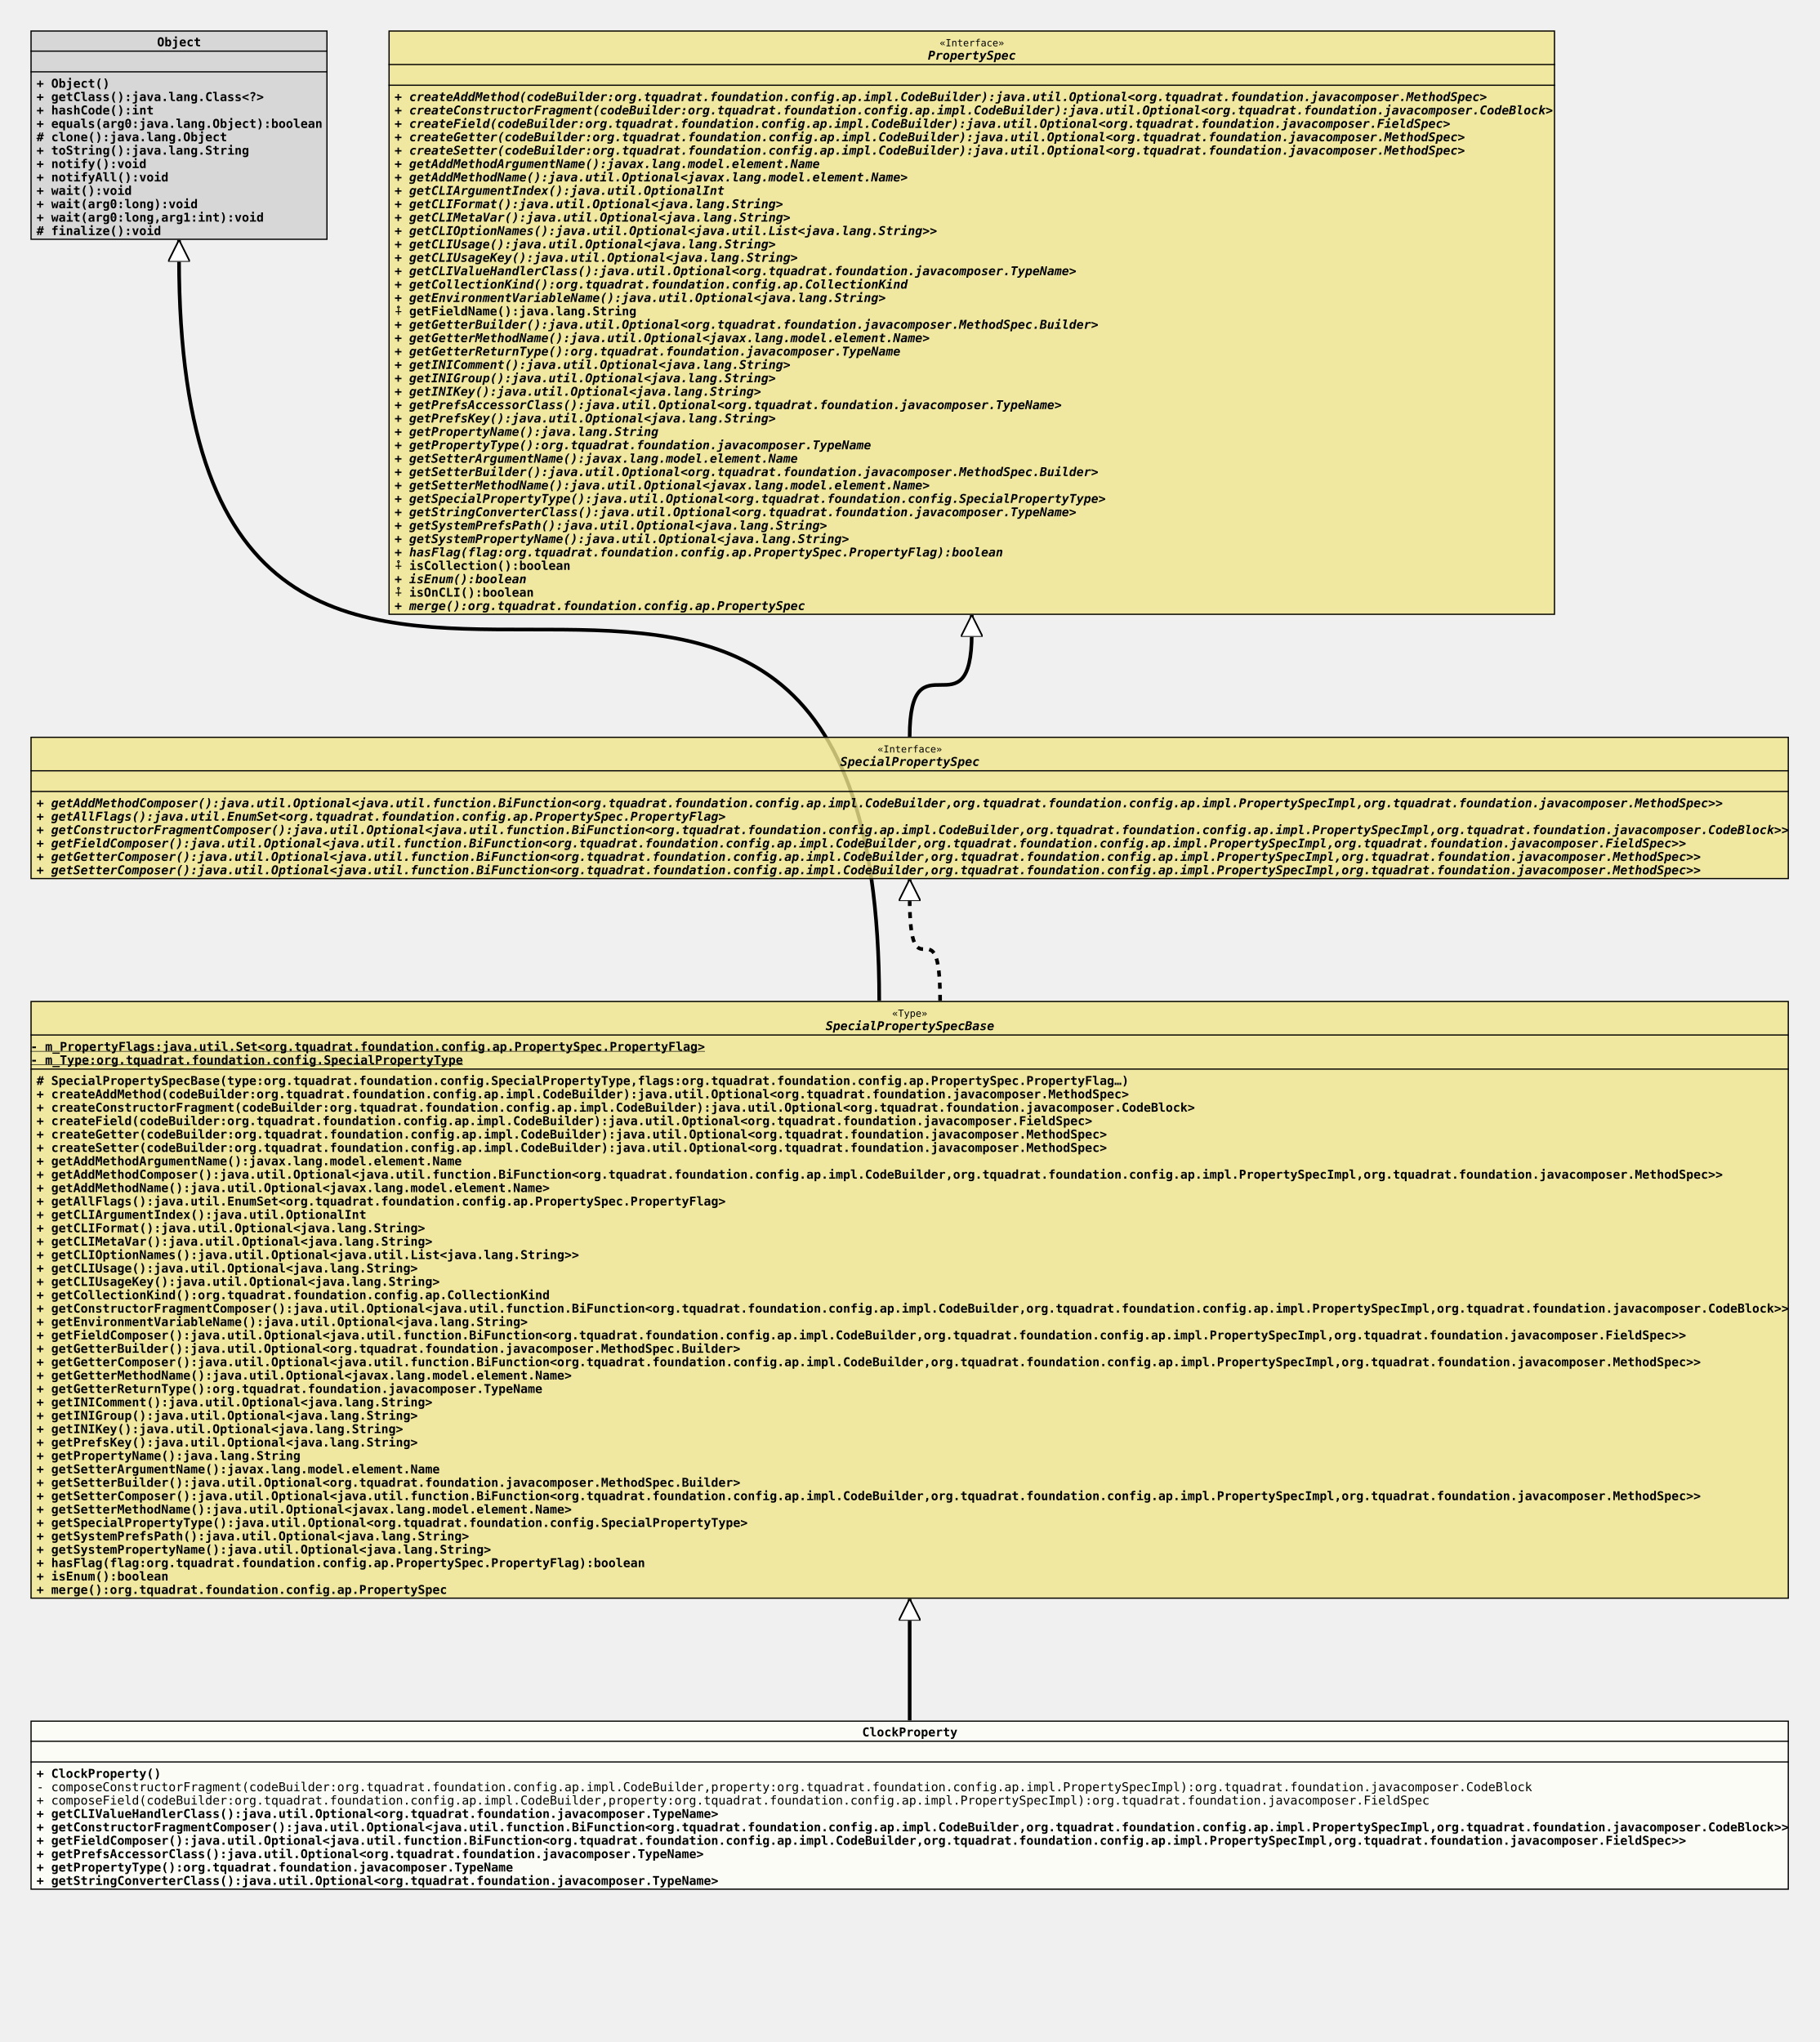
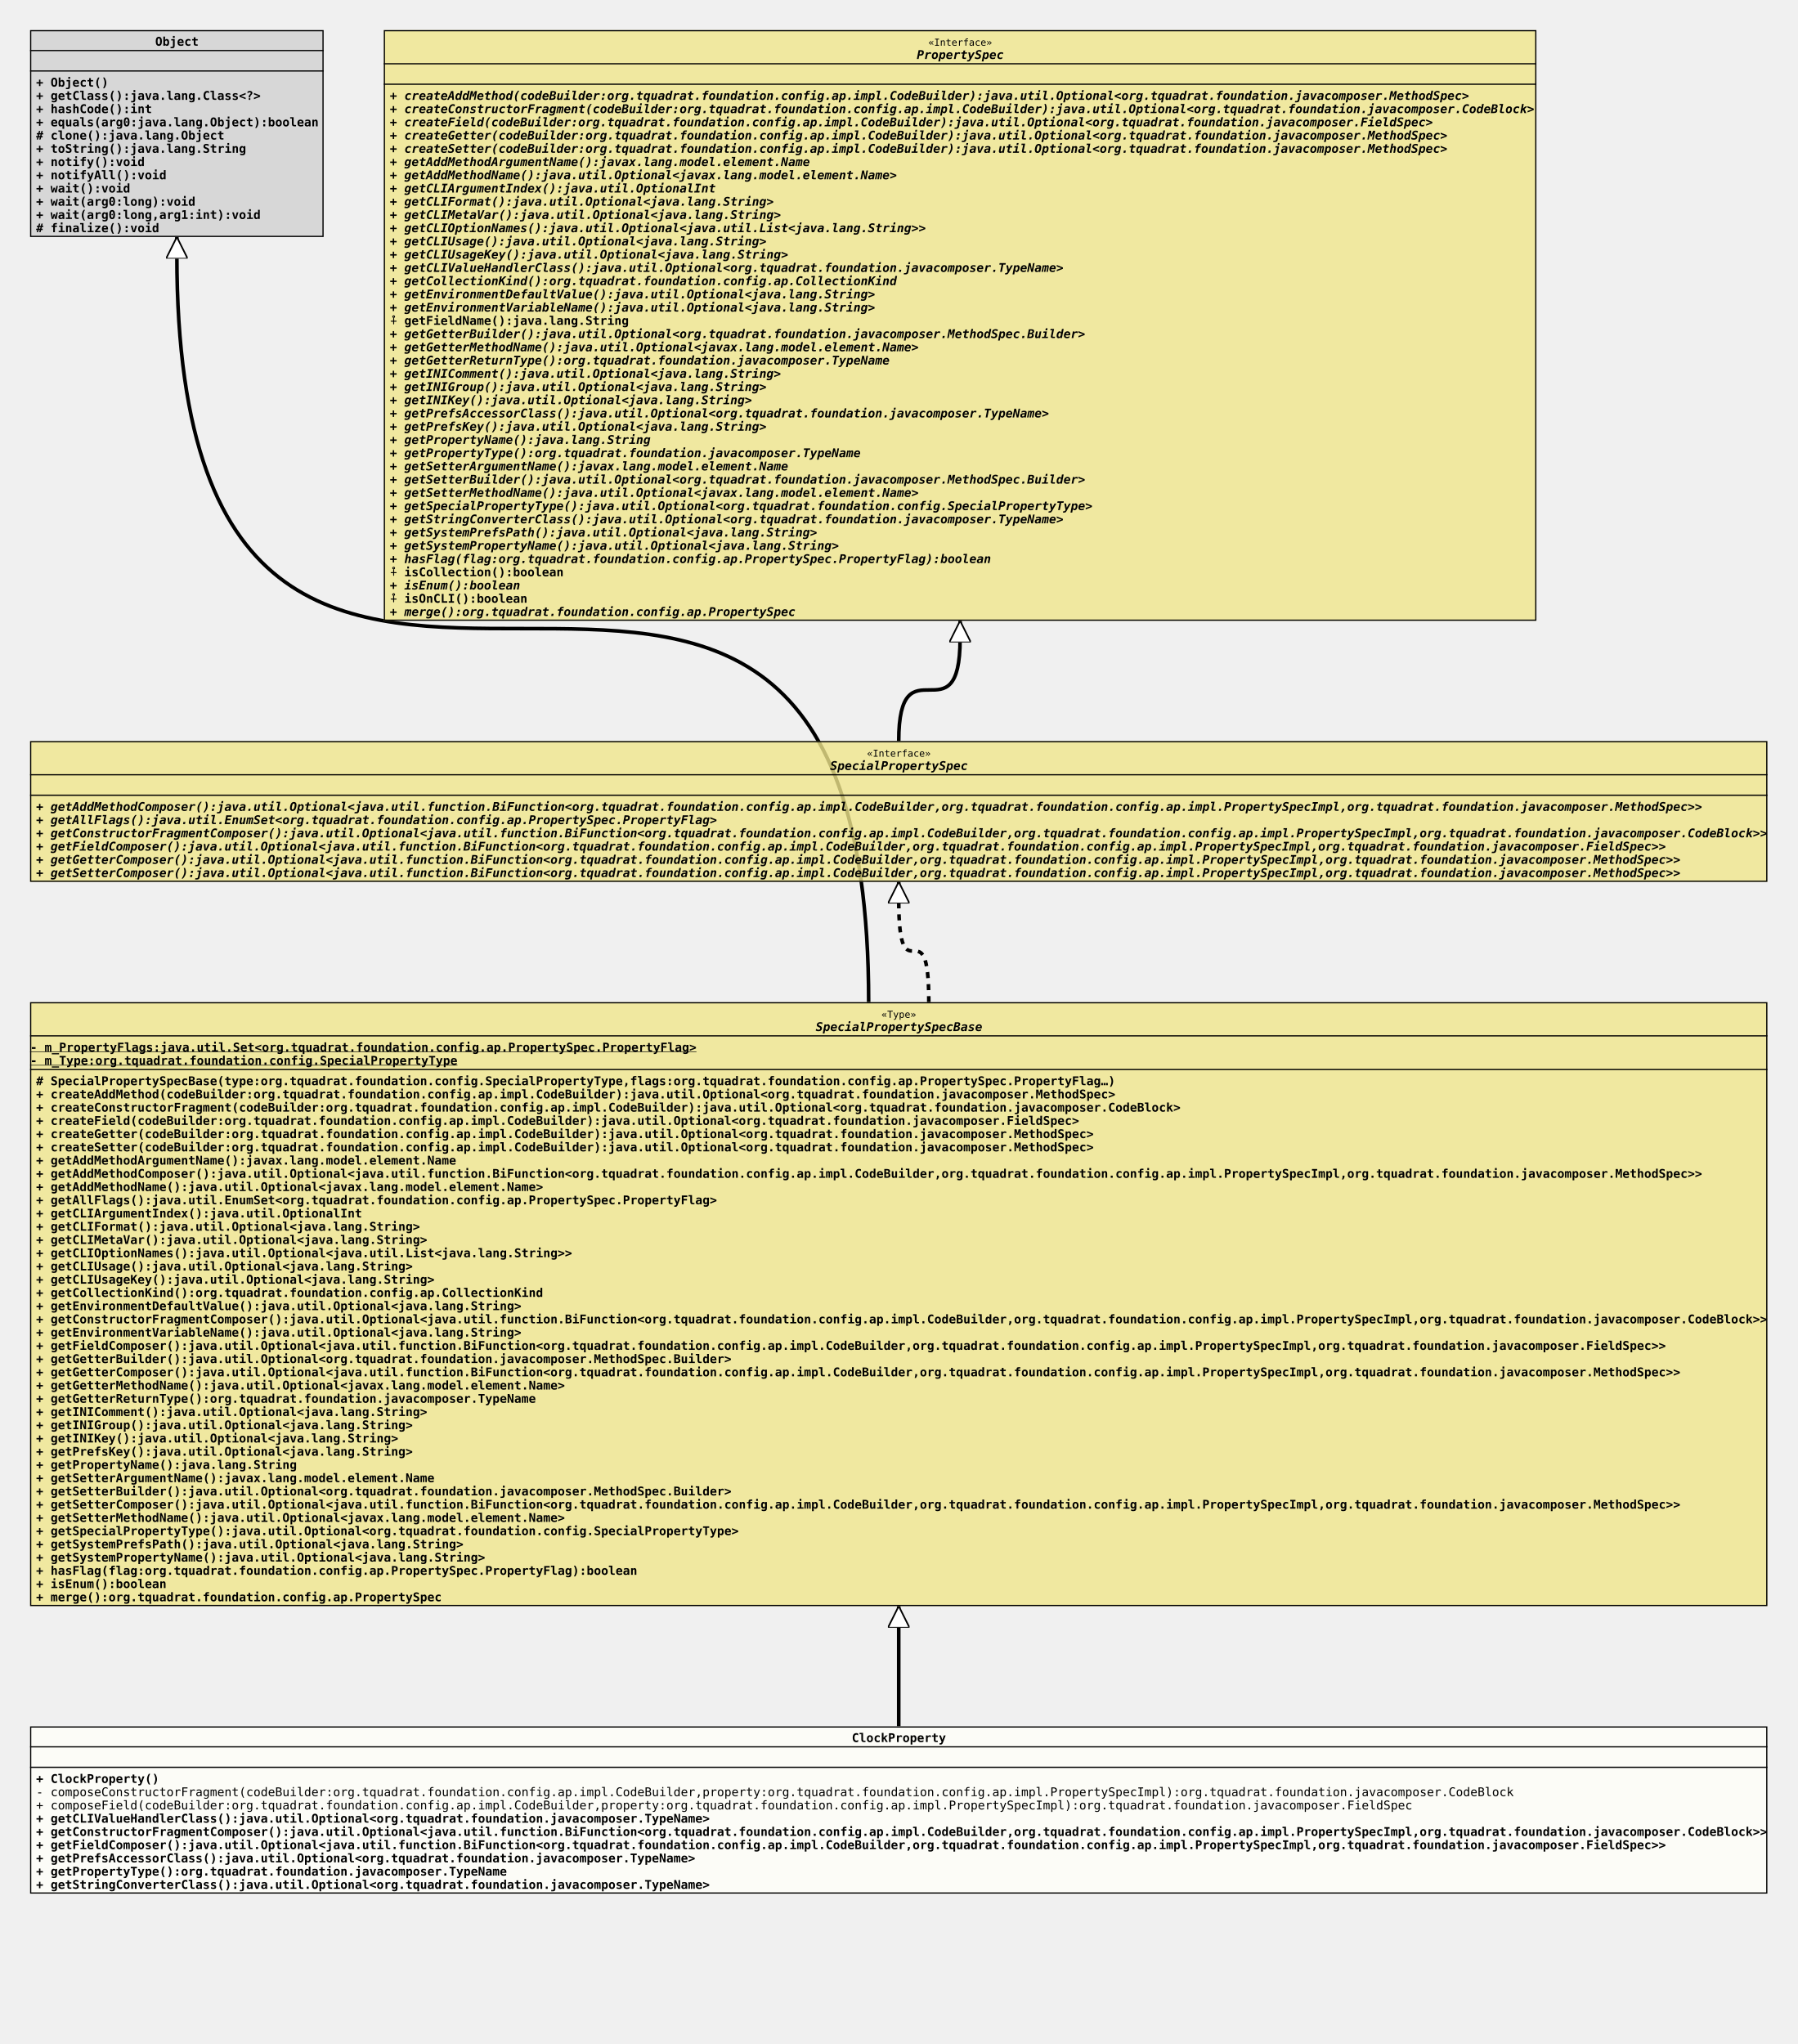
- <svg xmlns="http://www.w3.org/2000/svg" xmlns:xlink="http://www.w3.org/1999/xlink" version="1.1" baseProfile="full" width="1494.000" height="1677.000">
+ <svg xmlns="http://www.w3.org/2000/svg" xmlns:xlink="http://www.w3.org/1999/xlink" version="1.1" baseProfile="full" width="1494.000" height="1699.000">
  <defs>
    <style>
            line
            {
              stroke: black;
            }
            line.separator
            {
              stroke:       black;
              stroke-width: 1;
            }
            marker
            {
              fill: white;
            }
            path
            {
              fill:   white;
              stroke: black;
            }
            path.implementation
            {
              fill:             none;
              stroke-dasharray: 5,5;
              stroke-width:     3;
            }
            path.inheritance
            {
              fill:         none;
              stroke-width: 3;
            }
            rect
            {
              fill:         none;
              stroke:       black;
              stroke-width: 2;
            }
            rect.externalClass
            {
              fill:         #D0D0D0;
              fill-opacity: 0.8;
            }
            rect.focusClass
            {
              fill:         #FFFFF9;
              fill-opacity: 0.8;
            }
            rect.otherClass
            {
              fill:         #F0E68C;
              fill-opacity: 0.8;
            }
            rect.template
            {
              fill:             #FFFFFF;
              fill-opacity:     1.0;
              stroke-dasharray: 3,3;
            }
            text
            {
              font-family: monospace;
              font-size:   10px;
              font-weight: bold;
            }
            text.abstract
            {
              font-style: italic;
            }
            text.final
            {
              text-decoration: underline;
            }
            text.static
            {
              font-weight: normal;
            }
            text.stereotype
            {
              font-size:   8px;
              font-weight: normal;
            }
            </style>
    <marker id="inheritance" viewBox="0,0,40,40" markerUnits="strokeWidth" refX="40" refY="20" markerWidth="6" markerHeight="6" orient="auto">
      <path d="M40,20 l-40,-20 v40 Z" fill="#ffffff" stroke="#000000" stroke-width="3" />
    </marker>
    <marker id="implementation" viewBox="0,0,40,40" markerUnits="strokeWidth" refX="40" refY="20" markerWidth="6" markerHeight="6" orient="auto">
      <path d="M40,20 l-40,-20 v40 Z" fill="#ffffff" stroke="#000000" stroke-width="3" />
    </marker>
    <clipPath id="ID000001">
      <rect class="focusClass" height="139.000" width="1444.000" x="0.000" y="0.000" />
    </clipPath>
    <symbol id="org.tquadrat.foundation.config.ap.impl.specialprops.ClockProperty">
      <g>
        <g class="focusClass" clip-path="url(#ID000001)">
          <rect x="0.000" y="0.000" width="1444.000" height="139.000" class="focusClass" />
          <line x1="0.000" y1="17.000" x2="1444.000" y2="17.000" class="separator" />
          <text x="683.000" y="13.000">ClockProperty</text>
          <line x1="0.000" y1="34.000" x2="1444.000" y2="34.000" class="separator" />
          <text x="5.000" y="30.000" />
          <text x="5.000" y="47.000">+ ClockProperty()</text>
          <text x="5.000" y="58.000" class="static">- composeConstructorFragment(codeBuilder:org.tquadrat.foundation.config.ap.impl.CodeBuilder,property:org.tquadrat.foundation.config.ap.impl.PropertySpecImpl):org.tquadrat.foundation.javacomposer.CodeBlock</text>
          <text x="5.000" y="69.000" class="static">+ composeField(codeBuilder:org.tquadrat.foundation.config.ap.impl.CodeBuilder,property:org.tquadrat.foundation.config.ap.impl.PropertySpecImpl):org.tquadrat.foundation.javacomposer.FieldSpec</text>
          <text x="5.000" y="80.000">+ getCLIValueHandlerClass():java.util.Optional&lt;org.tquadrat.foundation.javacomposer.TypeName&gt;</text>
          <text x="5.000" y="91.000">+ getConstructorFragmentComposer():java.util.Optional&lt;java.util.function.BiFunction&lt;org.tquadrat.foundation.config.ap.impl.CodeBuilder,org.tquadrat.foundation.config.ap.impl.PropertySpecImpl,org.tquadrat.foundation.javacomposer.CodeBlock&gt;&gt;</text>
          <text x="5.000" y="102.000">+ getFieldComposer():java.util.Optional&lt;java.util.function.BiFunction&lt;org.tquadrat.foundation.config.ap.impl.CodeBuilder,org.tquadrat.foundation.config.ap.impl.PropertySpecImpl,org.tquadrat.foundation.javacomposer.FieldSpec&gt;&gt;</text>
          <text x="5.000" y="113.000">+ getPrefsAccessorClass():java.util.Optional&lt;org.tquadrat.foundation.javacomposer.TypeName&gt;</text>
          <text x="5.000" y="124.000">+ getPropertyType():org.tquadrat.foundation.javacomposer.TypeName</text>
          <text x="5.000" y="135.000">+ getStringConverterClass():java.util.Optional&lt;org.tquadrat.foundation.javacomposer.TypeName&gt;</text>
        </g>
      </g>
    </symbol>
    <clipPath id="ID000002">
-       <rect class="otherClass" height="491.000" width="1444.000" x="0.000" y="0.000" />
+       <rect class="otherClass" height="502.000" width="1444.000" x="0.000" y="0.000" />
    </clipPath>
    <symbol id="org.tquadrat.foundation.config.ap.impl.specialprops.SpecialPropertySpecBase">
      <g>
        <g clip-path="url(#ID000002)">
-           <rect x="0.000" y="0.000" width="1444.000" height="491.000" class="otherClass" />
+           <rect x="0.000" y="0.000" width="1444.000" height="502.000" class="otherClass" />
          <line x1="0.000" y1="28.000" x2="1444.000" y2="28.000" class="separator" />
          <text x="707.600" y="13.000" class="stereotype">«Type»</text>
          <text x="653.000" y="24.000" class="abstract">SpecialPropertySpecBase</text>
          <line x1="0.000" y1="56.000" x2="1444.000" y2="56.000" class="separator" />
          <text y="41.000" class="final">- m_PropertyFlags:java.util.Set&lt;org.tquadrat.foundation.config.ap.PropertySpec.PropertyFlag&gt;</text>
          <text y="52.000" class="final">- m_Type:org.tquadrat.foundation.config.SpecialPropertyType</text>
          <text x="5.000" y="69.000"># SpecialPropertySpecBase(type:org.tquadrat.foundation.config.SpecialPropertyType,flags:org.tquadrat.foundation.config.ap.PropertySpec.PropertyFlag…)</text>
          <text x="5.000" y="80.000">+ createAddMethod(codeBuilder:org.tquadrat.foundation.config.ap.impl.CodeBuilder):java.util.Optional&lt;org.tquadrat.foundation.javacomposer.MethodSpec&gt;</text>
          <text x="5.000" y="91.000">+ createConstructorFragment(codeBuilder:org.tquadrat.foundation.config.ap.impl.CodeBuilder):java.util.Optional&lt;org.tquadrat.foundation.javacomposer.CodeBlock&gt;</text>
          <text x="5.000" y="102.000">+ createField(codeBuilder:org.tquadrat.foundation.config.ap.impl.CodeBuilder):java.util.Optional&lt;org.tquadrat.foundation.javacomposer.FieldSpec&gt;</text>
          <text x="5.000" y="113.000">+ createGetter(codeBuilder:org.tquadrat.foundation.config.ap.impl.CodeBuilder):java.util.Optional&lt;org.tquadrat.foundation.javacomposer.MethodSpec&gt;</text>
          <text x="5.000" y="124.000">+ createSetter(codeBuilder:org.tquadrat.foundation.config.ap.impl.CodeBuilder):java.util.Optional&lt;org.tquadrat.foundation.javacomposer.MethodSpec&gt;</text>
          <text x="5.000" y="135.000">+ getAddMethodArgumentName():javax.lang.model.element.Name</text>
          <text x="5.000" y="146.000">+ getAddMethodComposer():java.util.Optional&lt;java.util.function.BiFunction&lt;org.tquadrat.foundation.config.ap.impl.CodeBuilder,org.tquadrat.foundation.config.ap.impl.PropertySpecImpl,org.tquadrat.foundation.javacomposer.MethodSpec&gt;&gt;</text>
          <text x="5.000" y="157.000">+ getAddMethodName():java.util.Optional&lt;javax.lang.model.element.Name&gt;</text>
          <text x="5.000" y="168.000">+ getAllFlags():java.util.EnumSet&lt;org.tquadrat.foundation.config.ap.PropertySpec.PropertyFlag&gt;</text>
          <text x="5.000" y="179.000">+ getCLIArgumentIndex():java.util.OptionalInt</text>
          <text x="5.000" y="190.000">+ getCLIFormat():java.util.Optional&lt;java.lang.String&gt;</text>
          <text x="5.000" y="201.000">+ getCLIMetaVar():java.util.Optional&lt;java.lang.String&gt;</text>
          <text x="5.000" y="212.000">+ getCLIOptionNames():java.util.Optional&lt;java.util.List&lt;java.lang.String&gt;&gt;</text>
          <text x="5.000" y="223.000">+ getCLIUsage():java.util.Optional&lt;java.lang.String&gt;</text>
          <text x="5.000" y="234.000">+ getCLIUsageKey():java.util.Optional&lt;java.lang.String&gt;</text>
          <text x="5.000" y="245.000">+ getCollectionKind():org.tquadrat.foundation.config.ap.CollectionKind</text>
-           <text x="5.000" y="256.000">+ getConstructorFragmentComposer():java.util.Optional&lt;java.util.function.BiFunction&lt;org.tquadrat.foundation.config.ap.impl.CodeBuilder,org.tquadrat.foundation.config.ap.impl.PropertySpecImpl,org.tquadrat.foundation.javacomposer.CodeBlock&gt;&gt;</text>
-           <text x="5.000" y="267.000">+ getEnvironmentVariableName():java.util.Optional&lt;java.lang.String&gt;</text>
-           <text x="5.000" y="278.000">+ getFieldComposer():java.util.Optional&lt;java.util.function.BiFunction&lt;org.tquadrat.foundation.config.ap.impl.CodeBuilder,org.tquadrat.foundation.config.ap.impl.PropertySpecImpl,org.tquadrat.foundation.javacomposer.FieldSpec&gt;&gt;</text>
-           <text x="5.000" y="289.000">+ getGetterBuilder():java.util.Optional&lt;org.tquadrat.foundation.javacomposer.MethodSpec.Builder&gt;</text>
-           <text x="5.000" y="300.000">+ getGetterComposer():java.util.Optional&lt;java.util.function.BiFunction&lt;org.tquadrat.foundation.config.ap.impl.CodeBuilder,org.tquadrat.foundation.config.ap.impl.PropertySpecImpl,org.tquadrat.foundation.javacomposer.MethodSpec&gt;&gt;</text>
-           <text x="5.000" y="311.000">+ getGetterMethodName():java.util.Optional&lt;javax.lang.model.element.Name&gt;</text>
-           <text x="5.000" y="322.000">+ getGetterReturnType():org.tquadrat.foundation.javacomposer.TypeName</text>
-           <text x="5.000" y="333.000">+ getINIComment():java.util.Optional&lt;java.lang.String&gt;</text>
-           <text x="5.000" y="344.000">+ getINIGroup():java.util.Optional&lt;java.lang.String&gt;</text>
-           <text x="5.000" y="355.000">+ getINIKey():java.util.Optional&lt;java.lang.String&gt;</text>
-           <text x="5.000" y="366.000">+ getPrefsKey():java.util.Optional&lt;java.lang.String&gt;</text>
-           <text x="5.000" y="377.000">+ getPropertyName():java.lang.String</text>
-           <text x="5.000" y="388.000">+ getSetterArgumentName():javax.lang.model.element.Name</text>
-           <text x="5.000" y="399.000">+ getSetterBuilder():java.util.Optional&lt;org.tquadrat.foundation.javacomposer.MethodSpec.Builder&gt;</text>
-           <text x="5.000" y="410.000">+ getSetterComposer():java.util.Optional&lt;java.util.function.BiFunction&lt;org.tquadrat.foundation.config.ap.impl.CodeBuilder,org.tquadrat.foundation.config.ap.impl.PropertySpecImpl,org.tquadrat.foundation.javacomposer.MethodSpec&gt;&gt;</text>
-           <text x="5.000" y="421.000">+ getSetterMethodName():java.util.Optional&lt;javax.lang.model.element.Name&gt;</text>
-           <text x="5.000" y="432.000">+ getSpecialPropertyType():java.util.Optional&lt;org.tquadrat.foundation.config.SpecialPropertyType&gt;</text>
-           <text x="5.000" y="443.000">+ getSystemPrefsPath():java.util.Optional&lt;java.lang.String&gt;</text>
-           <text x="5.000" y="454.000">+ getSystemPropertyName():java.util.Optional&lt;java.lang.String&gt;</text>
-           <text x="5.000" y="465.000">+ hasFlag(flag:org.tquadrat.foundation.config.ap.PropertySpec.PropertyFlag):boolean</text>
-           <text x="5.000" y="476.000">+ isEnum():boolean</text>
-           <text x="5.000" y="487.000">+ merge():org.tquadrat.foundation.config.ap.PropertySpec</text>
+           <text x="5.000" y="256.000">+ getEnvironmentDefaultValue():java.util.Optional&lt;java.lang.String&gt;</text>
+           <text x="5.000" y="267.000">+ getConstructorFragmentComposer():java.util.Optional&lt;java.util.function.BiFunction&lt;org.tquadrat.foundation.config.ap.impl.CodeBuilder,org.tquadrat.foundation.config.ap.impl.PropertySpecImpl,org.tquadrat.foundation.javacomposer.CodeBlock&gt;&gt;</text>
+           <text x="5.000" y="278.000">+ getEnvironmentVariableName():java.util.Optional&lt;java.lang.String&gt;</text>
+           <text x="5.000" y="289.000">+ getFieldComposer():java.util.Optional&lt;java.util.function.BiFunction&lt;org.tquadrat.foundation.config.ap.impl.CodeBuilder,org.tquadrat.foundation.config.ap.impl.PropertySpecImpl,org.tquadrat.foundation.javacomposer.FieldSpec&gt;&gt;</text>
+           <text x="5.000" y="300.000">+ getGetterBuilder():java.util.Optional&lt;org.tquadrat.foundation.javacomposer.MethodSpec.Builder&gt;</text>
+           <text x="5.000" y="311.000">+ getGetterComposer():java.util.Optional&lt;java.util.function.BiFunction&lt;org.tquadrat.foundation.config.ap.impl.CodeBuilder,org.tquadrat.foundation.config.ap.impl.PropertySpecImpl,org.tquadrat.foundation.javacomposer.MethodSpec&gt;&gt;</text>
+           <text x="5.000" y="322.000">+ getGetterMethodName():java.util.Optional&lt;javax.lang.model.element.Name&gt;</text>
+           <text x="5.000" y="333.000">+ getGetterReturnType():org.tquadrat.foundation.javacomposer.TypeName</text>
+           <text x="5.000" y="344.000">+ getINIComment():java.util.Optional&lt;java.lang.String&gt;</text>
+           <text x="5.000" y="355.000">+ getINIGroup():java.util.Optional&lt;java.lang.String&gt;</text>
+           <text x="5.000" y="366.000">+ getINIKey():java.util.Optional&lt;java.lang.String&gt;</text>
+           <text x="5.000" y="377.000">+ getPrefsKey():java.util.Optional&lt;java.lang.String&gt;</text>
+           <text x="5.000" y="388.000">+ getPropertyName():java.lang.String</text>
+           <text x="5.000" y="399.000">+ getSetterArgumentName():javax.lang.model.element.Name</text>
+           <text x="5.000" y="410.000">+ getSetterBuilder():java.util.Optional&lt;org.tquadrat.foundation.javacomposer.MethodSpec.Builder&gt;</text>
+           <text x="5.000" y="421.000">+ getSetterComposer():java.util.Optional&lt;java.util.function.BiFunction&lt;org.tquadrat.foundation.config.ap.impl.CodeBuilder,org.tquadrat.foundation.config.ap.impl.PropertySpecImpl,org.tquadrat.foundation.javacomposer.MethodSpec&gt;&gt;</text>
+           <text x="5.000" y="432.000">+ getSetterMethodName():java.util.Optional&lt;javax.lang.model.element.Name&gt;</text>
+           <text x="5.000" y="443.000">+ getSpecialPropertyType():java.util.Optional&lt;org.tquadrat.foundation.config.SpecialPropertyType&gt;</text>
+           <text x="5.000" y="454.000">+ getSystemPrefsPath():java.util.Optional&lt;java.lang.String&gt;</text>
+           <text x="5.000" y="465.000">+ getSystemPropertyName():java.util.Optional&lt;java.lang.String&gt;</text>
+           <text x="5.000" y="476.000">+ hasFlag(flag:org.tquadrat.foundation.config.ap.PropertySpec.PropertyFlag):boolean</text>
+           <text x="5.000" y="487.000">+ isEnum():boolean</text>
+           <text x="5.000" y="498.000">+ merge():org.tquadrat.foundation.config.ap.PropertySpec</text>
        </g>
      </g>
    </symbol>
    <clipPath id="ID000003">
      <rect class="externalClass" height="172.000" width="244.000" x="0.000" y="0.000" />
    </clipPath>
    <symbol id="java.lang.Object">
      <g>
        <g clip-path="url(#ID000003)">
          <rect x="0.000" y="0.000" width="244.000" height="172.000" class="externalClass" />
          <line x1="0.000" y1="17.000" x2="244.000" y2="17.000" class="separator" />
          <text x="104.000" y="13.000">Object</text>
          <line x1="0.000" y1="34.000" x2="244.000" y2="34.000" class="separator" />
          <text x="5.000" y="30.000" />
          <text x="5.000" y="47.000">+ Object()</text>
          <text x="5.000" y="58.000">+ getClass():java.lang.Class&lt;?&gt;</text>
          <text x="5.000" y="69.000">+ hashCode():int</text>
          <text x="5.000" y="80.000">+ equals(arg0:java.lang.Object):boolean</text>
          <text x="5.000" y="91.000"># clone():java.lang.Object</text>
          <text x="5.000" y="102.000">+ toString():java.lang.String</text>
          <text x="5.000" y="113.000">+ notify():void</text>
          <text x="5.000" y="124.000">+ notifyAll():void</text>
          <text x="5.000" y="135.000">+ wait():void</text>
          <text x="5.000" y="146.000">+ wait(arg0:long):void</text>
          <text x="5.000" y="157.000">+ wait(arg0:long,arg1:int):void</text>
          <text x="5.000" y="168.000"># finalize():void</text>
        </g>
      </g>
    </symbol>
    <clipPath id="ID000004">
      <rect class="otherClass" height="117.000" width="1444.000" x="0.000" y="0.000" />
    </clipPath>
    <symbol id="org.tquadrat.foundation.config.ap.impl.SpecialPropertySpec">
      <g>
        <g clip-path="url(#ID000004)">
          <rect x="0.000" y="0.000" width="1444.000" height="117.000" class="otherClass" />
          <line x1="0.000" y1="28.000" x2="1444.000" y2="28.000" class="separator" />
          <text x="695.600" y="13.000" class="stereotype">«Interface»</text>
          <text x="665.000" y="24.000" class="abstract">SpecialPropertySpec</text>
          <line x1="0.000" y1="45.000" x2="1444.000" y2="45.000" class="separator" />
          <text x="5.000" y="41.000" />
          <text x="5.000" y="58.000" class="abstract">+ getAddMethodComposer():java.util.Optional&lt;java.util.function.BiFunction&lt;org.tquadrat.foundation.config.ap.impl.CodeBuilder,org.tquadrat.foundation.config.ap.impl.PropertySpecImpl,org.tquadrat.foundation.javacomposer.MethodSpec&gt;&gt;</text>
          <text x="5.000" y="69.000" class="abstract">+ getAllFlags():java.util.EnumSet&lt;org.tquadrat.foundation.config.ap.PropertySpec.PropertyFlag&gt;</text>
          <text x="5.000" y="80.000" class="abstract">+ getConstructorFragmentComposer():java.util.Optional&lt;java.util.function.BiFunction&lt;org.tquadrat.foundation.config.ap.impl.CodeBuilder,org.tquadrat.foundation.config.ap.impl.PropertySpecImpl,org.tquadrat.foundation.javacomposer.CodeBlock&gt;&gt;</text>
          <text x="5.000" y="91.000" class="abstract">+ getFieldComposer():java.util.Optional&lt;java.util.function.BiFunction&lt;org.tquadrat.foundation.config.ap.impl.CodeBuilder,org.tquadrat.foundation.config.ap.impl.PropertySpecImpl,org.tquadrat.foundation.javacomposer.FieldSpec&gt;&gt;</text>
          <text x="5.000" y="102.000" class="abstract">+ getGetterComposer():java.util.Optional&lt;java.util.function.BiFunction&lt;org.tquadrat.foundation.config.ap.impl.CodeBuilder,org.tquadrat.foundation.config.ap.impl.PropertySpecImpl,org.tquadrat.foundation.javacomposer.MethodSpec&gt;&gt;</text>
          <text x="5.000" y="113.000" class="abstract">+ getSetterComposer():java.util.Optional&lt;java.util.function.BiFunction&lt;org.tquadrat.foundation.config.ap.impl.CodeBuilder,org.tquadrat.foundation.config.ap.impl.PropertySpecImpl,org.tquadrat.foundation.javacomposer.MethodSpec&gt;&gt;</text>
        </g>
      </g>
    </symbol>
    <clipPath id="ID000005">
-       <rect class="otherClass" height="480.000" width="958.000" x="0.000" y="0.000" />
+       <rect class="otherClass" height="491.000" width="958.000" x="0.000" y="0.000" />
    </clipPath>
    <symbol id="org.tquadrat.foundation.config.ap.PropertySpec">
      <g>
        <g clip-path="url(#ID000005)">
-           <rect x="0.000" y="0.000" width="958.000" height="480.000" class="otherClass" />
+           <rect x="0.000" y="0.000" width="958.000" height="491.000" class="otherClass" />
          <line x1="0.000" y1="28.000" x2="958.000" y2="28.000" class="separator" />
          <text x="452.600" y="13.000" class="stereotype">«Interface»</text>
          <text x="443.000" y="24.000" class="abstract">PropertySpec</text>
          <line x1="0.000" y1="45.000" x2="958.000" y2="45.000" class="separator" />
          <text x="5.000" y="41.000" />
          <text x="5.000" y="58.000" class="abstract">+ createAddMethod(codeBuilder:org.tquadrat.foundation.config.ap.impl.CodeBuilder):java.util.Optional&lt;org.tquadrat.foundation.javacomposer.MethodSpec&gt;</text>
          <text x="5.000" y="69.000" class="abstract">+ createConstructorFragment(codeBuilder:org.tquadrat.foundation.config.ap.impl.CodeBuilder):java.util.Optional&lt;org.tquadrat.foundation.javacomposer.CodeBlock&gt;</text>
          <text x="5.000" y="80.000" class="abstract">+ createField(codeBuilder:org.tquadrat.foundation.config.ap.impl.CodeBuilder):java.util.Optional&lt;org.tquadrat.foundation.javacomposer.FieldSpec&gt;</text>
          <text x="5.000" y="91.000" class="abstract">+ createGetter(codeBuilder:org.tquadrat.foundation.config.ap.impl.CodeBuilder):java.util.Optional&lt;org.tquadrat.foundation.javacomposer.MethodSpec&gt;</text>
          <text x="5.000" y="102.000" class="abstract">+ createSetter(codeBuilder:org.tquadrat.foundation.config.ap.impl.CodeBuilder):java.util.Optional&lt;org.tquadrat.foundation.javacomposer.MethodSpec&gt;</text>
          <text x="5.000" y="113.000" class="abstract">+ getAddMethodArgumentName():javax.lang.model.element.Name</text>
          <text x="5.000" y="124.000" class="abstract">+ getAddMethodName():java.util.Optional&lt;javax.lang.model.element.Name&gt;</text>
          <text x="5.000" y="135.000" class="abstract">+ getCLIArgumentIndex():java.util.OptionalInt</text>
          <text x="5.000" y="146.000" class="abstract">+ getCLIFormat():java.util.Optional&lt;java.lang.String&gt;</text>
          <text x="5.000" y="157.000" class="abstract">+ getCLIMetaVar():java.util.Optional&lt;java.lang.String&gt;</text>
          <text x="5.000" y="168.000" class="abstract">+ getCLIOptionNames():java.util.Optional&lt;java.util.List&lt;java.lang.String&gt;&gt;</text>
          <text x="5.000" y="179.000" class="abstract">+ getCLIUsage():java.util.Optional&lt;java.lang.String&gt;</text>
          <text x="5.000" y="190.000" class="abstract">+ getCLIUsageKey():java.util.Optional&lt;java.lang.String&gt;</text>
          <text x="5.000" y="201.000" class="abstract">+ getCLIValueHandlerClass():java.util.Optional&lt;org.tquadrat.foundation.javacomposer.TypeName&gt;</text>
          <text x="5.000" y="212.000" class="abstract">+ getCollectionKind():org.tquadrat.foundation.config.ap.CollectionKind</text>
-           <text x="5.000" y="223.000" class="abstract">+ getEnvironmentVariableName():java.util.Optional&lt;java.lang.String&gt;</text>
-           <text x="5.000" y="234.000">⨢ getFieldName():java.lang.String</text>
-           <text x="5.000" y="245.000" class="abstract">+ getGetterBuilder():java.util.Optional&lt;org.tquadrat.foundation.javacomposer.MethodSpec.Builder&gt;</text>
-           <text x="5.000" y="256.000" class="abstract">+ getGetterMethodName():java.util.Optional&lt;javax.lang.model.element.Name&gt;</text>
-           <text x="5.000" y="267.000" class="abstract">+ getGetterReturnType():org.tquadrat.foundation.javacomposer.TypeName</text>
-           <text x="5.000" y="278.000" class="abstract">+ getINIComment():java.util.Optional&lt;java.lang.String&gt;</text>
-           <text x="5.000" y="289.000" class="abstract">+ getINIGroup():java.util.Optional&lt;java.lang.String&gt;</text>
-           <text x="5.000" y="300.000" class="abstract">+ getINIKey():java.util.Optional&lt;java.lang.String&gt;</text>
-           <text x="5.000" y="311.000" class="abstract">+ getPrefsAccessorClass():java.util.Optional&lt;org.tquadrat.foundation.javacomposer.TypeName&gt;</text>
-           <text x="5.000" y="322.000" class="abstract">+ getPrefsKey():java.util.Optional&lt;java.lang.String&gt;</text>
-           <text x="5.000" y="333.000" class="abstract">+ getPropertyName():java.lang.String</text>
-           <text x="5.000" y="344.000" class="abstract">+ getPropertyType():org.tquadrat.foundation.javacomposer.TypeName</text>
-           <text x="5.000" y="355.000" class="abstract">+ getSetterArgumentName():javax.lang.model.element.Name</text>
-           <text x="5.000" y="366.000" class="abstract">+ getSetterBuilder():java.util.Optional&lt;org.tquadrat.foundation.javacomposer.MethodSpec.Builder&gt;</text>
-           <text x="5.000" y="377.000" class="abstract">+ getSetterMethodName():java.util.Optional&lt;javax.lang.model.element.Name&gt;</text>
-           <text x="5.000" y="388.000" class="abstract">+ getSpecialPropertyType():java.util.Optional&lt;org.tquadrat.foundation.config.SpecialPropertyType&gt;</text>
-           <text x="5.000" y="399.000" class="abstract">+ getStringConverterClass():java.util.Optional&lt;org.tquadrat.foundation.javacomposer.TypeName&gt;</text>
-           <text x="5.000" y="410.000" class="abstract">+ getSystemPrefsPath():java.util.Optional&lt;java.lang.String&gt;</text>
-           <text x="5.000" y="421.000" class="abstract">+ getSystemPropertyName():java.util.Optional&lt;java.lang.String&gt;</text>
-           <text x="5.000" y="432.000" class="abstract">+ hasFlag(flag:org.tquadrat.foundation.config.ap.PropertySpec.PropertyFlag):boolean</text>
-           <text x="5.000" y="443.000">⨢ isCollection():boolean</text>
-           <text x="5.000" y="454.000" class="abstract">+ isEnum():boolean</text>
-           <text x="5.000" y="465.000">⨢ isOnCLI():boolean</text>
-           <text x="5.000" y="476.000" class="abstract">+ merge():org.tquadrat.foundation.config.ap.PropertySpec</text>
+           <text x="5.000" y="223.000" class="abstract">+ getEnvironmentDefaultValue():java.util.Optional&lt;java.lang.String&gt;</text>
+           <text x="5.000" y="234.000" class="abstract">+ getEnvironmentVariableName():java.util.Optional&lt;java.lang.String&gt;</text>
+           <text x="5.000" y="245.000">⨢ getFieldName():java.lang.String</text>
+           <text x="5.000" y="256.000" class="abstract">+ getGetterBuilder():java.util.Optional&lt;org.tquadrat.foundation.javacomposer.MethodSpec.Builder&gt;</text>
+           <text x="5.000" y="267.000" class="abstract">+ getGetterMethodName():java.util.Optional&lt;javax.lang.model.element.Name&gt;</text>
+           <text x="5.000" y="278.000" class="abstract">+ getGetterReturnType():org.tquadrat.foundation.javacomposer.TypeName</text>
+           <text x="5.000" y="289.000" class="abstract">+ getINIComment():java.util.Optional&lt;java.lang.String&gt;</text>
+           <text x="5.000" y="300.000" class="abstract">+ getINIGroup():java.util.Optional&lt;java.lang.String&gt;</text>
+           <text x="5.000" y="311.000" class="abstract">+ getINIKey():java.util.Optional&lt;java.lang.String&gt;</text>
+           <text x="5.000" y="322.000" class="abstract">+ getPrefsAccessorClass():java.util.Optional&lt;org.tquadrat.foundation.javacomposer.TypeName&gt;</text>
+           <text x="5.000" y="333.000" class="abstract">+ getPrefsKey():java.util.Optional&lt;java.lang.String&gt;</text>
+           <text x="5.000" y="344.000" class="abstract">+ getPropertyName():java.lang.String</text>
+           <text x="5.000" y="355.000" class="abstract">+ getPropertyType():org.tquadrat.foundation.javacomposer.TypeName</text>
+           <text x="5.000" y="366.000" class="abstract">+ getSetterArgumentName():javax.lang.model.element.Name</text>
+           <text x="5.000" y="377.000" class="abstract">+ getSetterBuilder():java.util.Optional&lt;org.tquadrat.foundation.javacomposer.MethodSpec.Builder&gt;</text>
+           <text x="5.000" y="388.000" class="abstract">+ getSetterMethodName():java.util.Optional&lt;javax.lang.model.element.Name&gt;</text>
+           <text x="5.000" y="399.000" class="abstract">+ getSpecialPropertyType():java.util.Optional&lt;org.tquadrat.foundation.config.SpecialPropertyType&gt;</text>
+           <text x="5.000" y="410.000" class="abstract">+ getStringConverterClass():java.util.Optional&lt;org.tquadrat.foundation.javacomposer.TypeName&gt;</text>
+           <text x="5.000" y="421.000" class="abstract">+ getSystemPrefsPath():java.util.Optional&lt;java.lang.String&gt;</text>
+           <text x="5.000" y="432.000" class="abstract">+ getSystemPropertyName():java.util.Optional&lt;java.lang.String&gt;</text>
+           <text x="5.000" y="443.000" class="abstract">+ hasFlag(flag:org.tquadrat.foundation.config.ap.PropertySpec.PropertyFlag):boolean</text>
+           <text x="5.000" y="454.000">⨢ isCollection():boolean</text>
+           <text x="5.000" y="465.000" class="abstract">+ isEnum():boolean</text>
+           <text x="5.000" y="476.000">⨢ isOnCLI():boolean</text>
+           <text x="5.000" y="487.000" class="abstract">+ merge():org.tquadrat.foundation.config.ap.PropertySpec</text>
        </g>
      </g>
    </symbol>
  </defs>
-   <path class="inheritance" d="M747.000,1413.000 L747.000,1313.000" marker-end="url(#inheritance)" />
-   <path class="inheritance" d="M722.000,822.000 c0.000,-610.000,-575.000,0.000,-575.000,-610.000 v-15" marker-end="url(#inheritance)" />
-   <path class="implementation" d="M772.000,822.000 c0.000,-85.000,-25.000,0.000,-25.000,-85.000 v-15" marker-end="url(#implementation)" />
-   <path class="inheritance" d="M747.000,605.000 c0.000,-85.000,51.000,0.000,51.000,-85.000 v-15" marker-end="url(#inheritance)" />
+   <path class="inheritance" d="M747.000,1435.000 L747.000,1335.000" marker-end="url(#inheritance)" />
+   <path class="inheritance" d="M722.000,833.000 c0.000,-621.000,-575.000,0.000,-575.000,-621.000 v-15" marker-end="url(#inheritance)" />
+   <path class="implementation" d="M772.000,833.000 c0.000,-85.000,-25.000,0.000,-25.000,-85.000 v-15" marker-end="url(#implementation)" />
+   <path class="inheritance" d="M747.000,616.000 c0.000,-85.000,51.000,0.000,51.000,-85.000 v-15" marker-end="url(#inheritance)" />
  <use x="25.000" y="25.000" xlink:href="#java.lang.Object" />
  <use x="319.000" y="25.000" xlink:href="#org.tquadrat.foundation.config.ap.PropertySpec" />
-   <use x="25.000" y="605.000" xlink:href="#org.tquadrat.foundation.config.ap.impl.SpecialPropertySpec" />
-   <use x="25.000" y="822.000" xlink:href="#org.tquadrat.foundation.config.ap.impl.specialprops.SpecialPropertySpecBase" />
-   <use x="25.000" y="1413.000" xlink:href="#org.tquadrat.foundation.config.ap.impl.specialprops.ClockProperty" />
+   <use x="25.000" y="616.000" xlink:href="#org.tquadrat.foundation.config.ap.impl.SpecialPropertySpec" />
+   <use x="25.000" y="833.000" xlink:href="#org.tquadrat.foundation.config.ap.impl.specialprops.SpecialPropertySpecBase" />
+   <use x="25.000" y="1435.000" xlink:href="#org.tquadrat.foundation.config.ap.impl.specialprops.ClockProperty" />
</svg>
